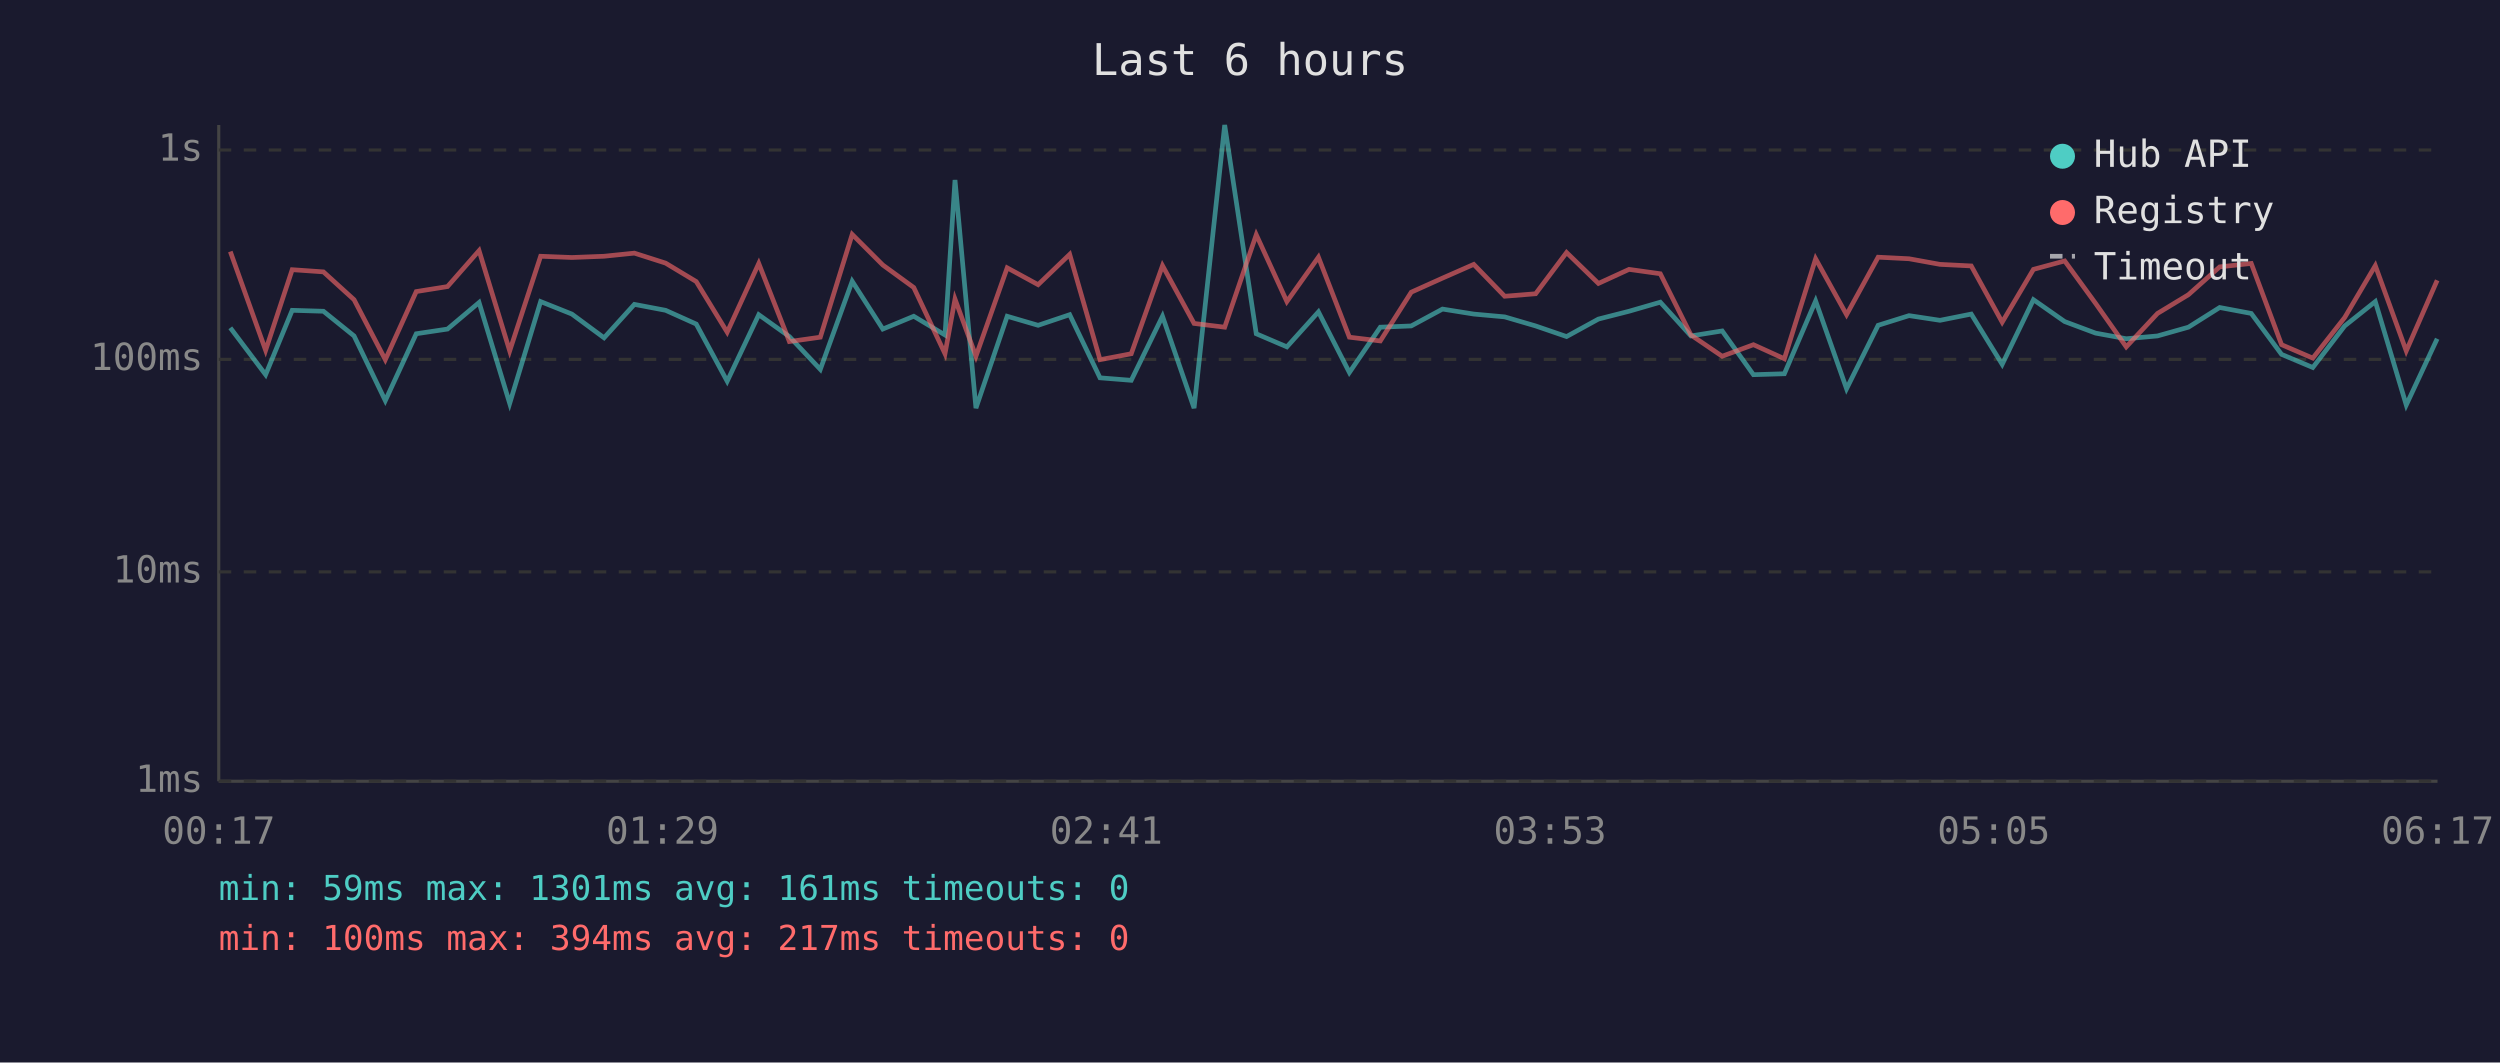
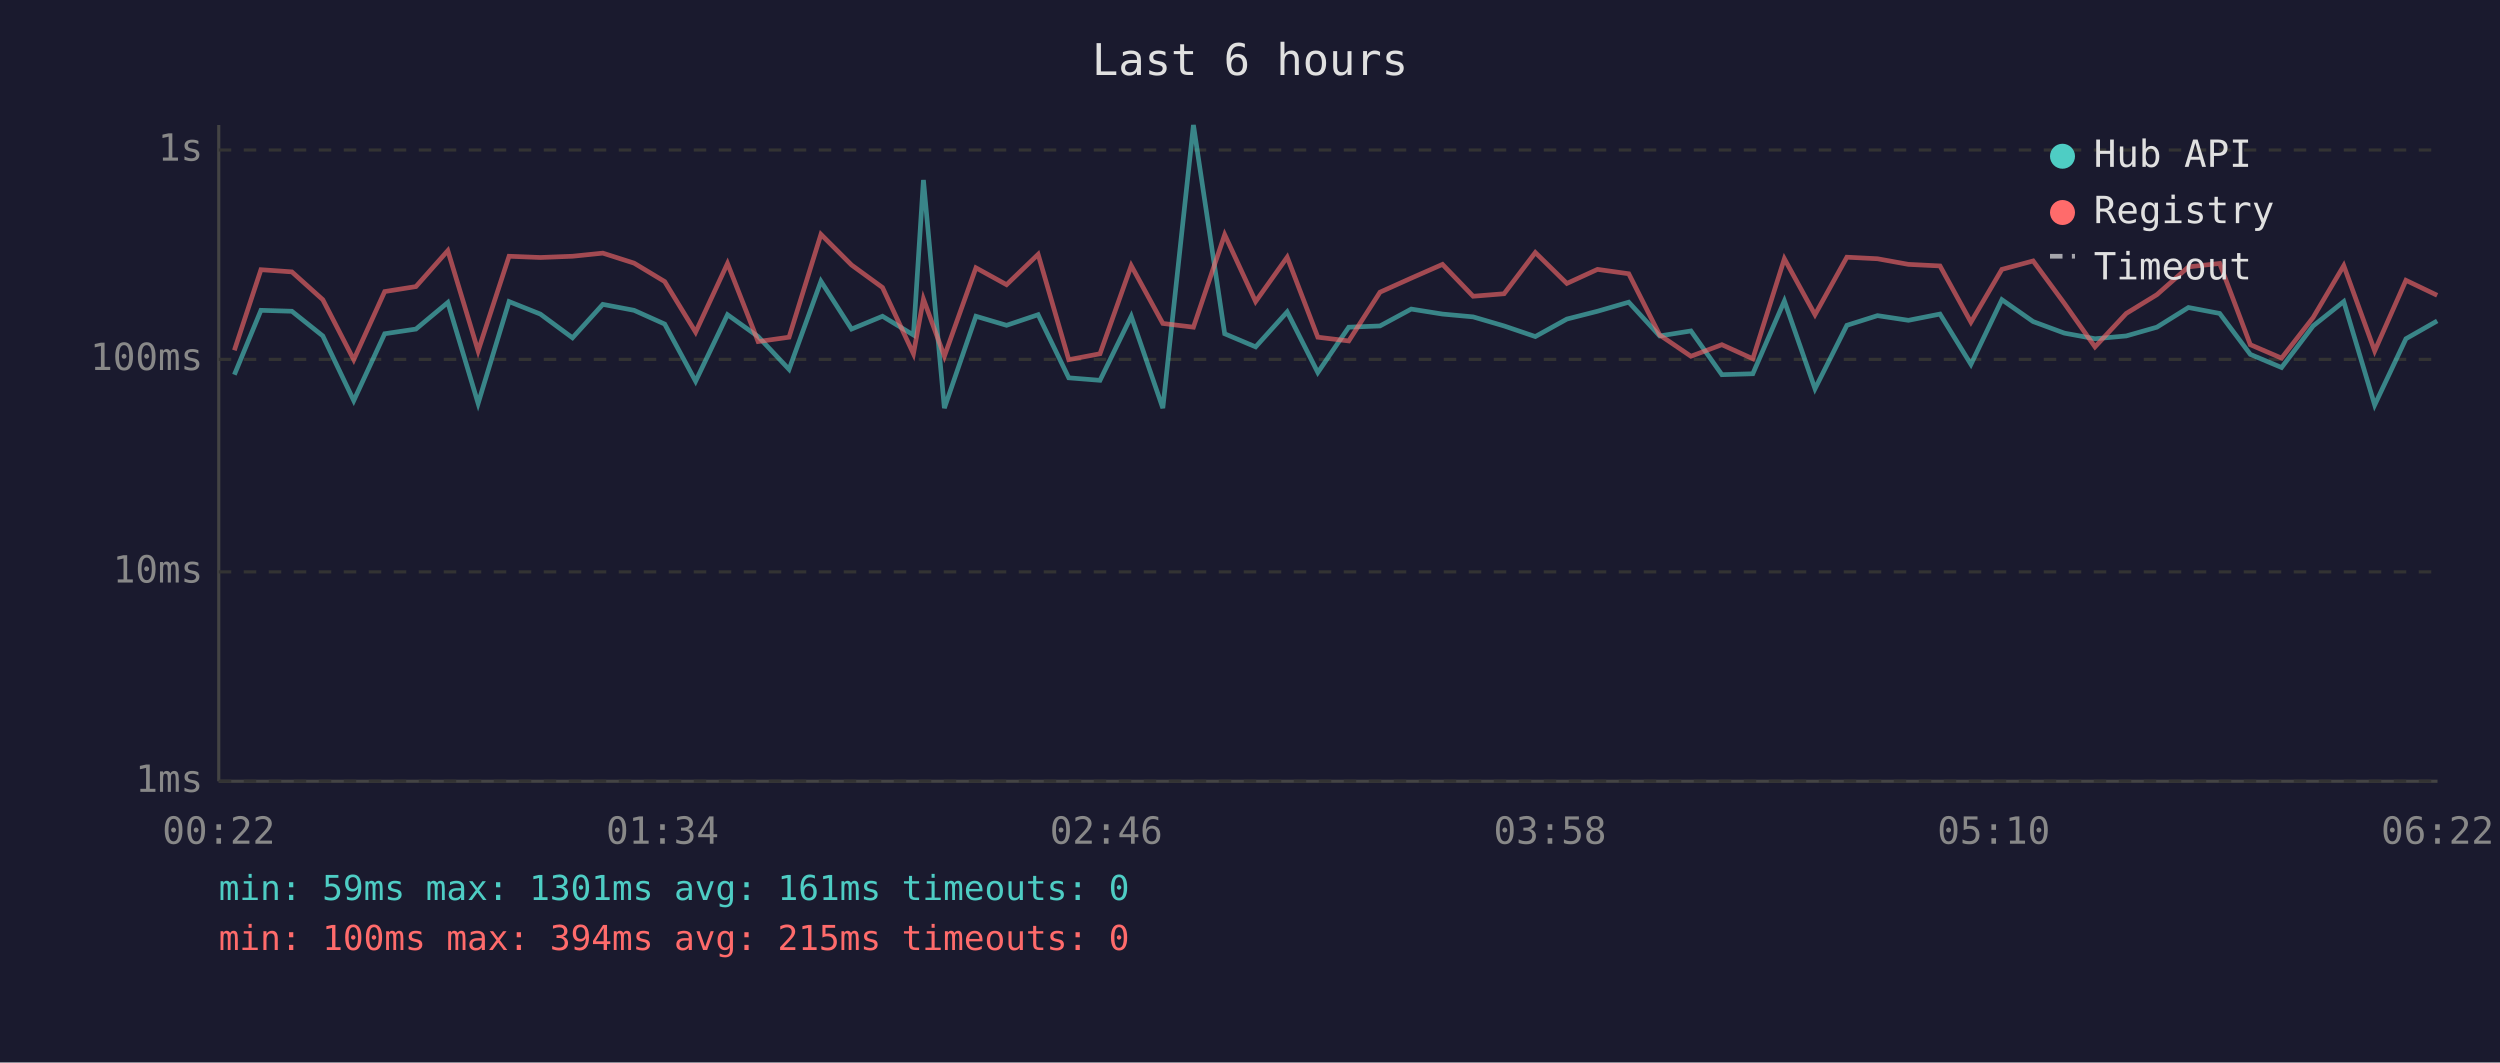
<svg xmlns="http://www.w3.org/2000/svg" viewBox="0 0 800 340" font-family="monospace" font-size="12">
  <rect width="800" height="340" fill="#1a1a2e" />
  <text x="400" y="24" fill="#e0e0e0" font-size="14" text-anchor="middle">Last 6 hours</text>
  <line x1="70" y1="40" x2="70" y2="250" stroke="#444" stroke-width="1" />
  <line x1="70" y1="250" x2="780" y2="250" stroke="#444" stroke-width="1" />
  <line x1="70" y1="250" x2="780" y2="250" stroke="#333" stroke-width="1" stroke-dasharray="4" />
  <text x="65" y="250" fill="#888" text-anchor="end" dominant-baseline="middle">1ms</text>
  <line x1="70" y1="183" x2="780" y2="183" stroke="#333" stroke-width="1" stroke-dasharray="4" />
  <text x="65" y="183" fill="#888" text-anchor="end" dominant-baseline="middle">10ms</text>
  <line x1="70" y1="115" x2="780" y2="115" stroke="#333" stroke-width="1" stroke-dasharray="4" />
  <text x="65" y="115" fill="#888" text-anchor="end" dominant-baseline="middle">100ms</text>
  <line x1="70" y1="48" x2="780" y2="48" stroke="#333" stroke-width="1" stroke-dasharray="4" />
  <text x="65" y="48" fill="#888" text-anchor="end" dominant-baseline="middle">1s</text>
-   <text x="70" y="270" fill="#888" text-anchor="middle">00:17</text>
-   <text x="212" y="270" fill="#888" text-anchor="middle">01:29</text>
-   <text x="354" y="270" fill="#888" text-anchor="middle">02:41</text>
-   <text x="496" y="270" fill="#888" text-anchor="middle">03:53</text>
-   <text x="638" y="270" fill="#888" text-anchor="middle">05:05</text>
-   <text x="780" y="270" fill="#888" text-anchor="middle">06:17</text>
-   <polyline points="73.7,104.9 85.0,119.9 93.5,99.3 103.5,99.6 113.3,107.5 123.3,128.2 133.2,106.8 143.2,105.3 153.3,96.8 163.1,129.1 173.0,96.5 183.0,100.5 193.3,108.1 203.0,97.4 213.0,99.3 222.8,103.7 232.7,122.0 242.8,100.7 252.6,107.7 262.5,118.2 272.7,90.0 282.5,105.3 292.4,101.2 302.4,107.2 305.6,57.6 312.3,130.6 322.3,101.2 332.2,104.1 342.3,100.7 352.0,120.9 362.0,121.7 372.0,101.2 382.1,130.6 391.9,40.0 402.0,106.8 411.8,111.0 421.9,99.8 431.8,119.2 441.7,104.7 451.6,104.3 461.6,98.9 471.6,100.5 481.5,101.4 491.4,104.3 501.3,107.7 511.5,102.1 521.3,99.6 531.3,96.7 541.1,107.5 551.1,105.9 561.1,119.9 571.0,119.6 581.0,96.3 590.9,124.4 601.0,104.1 610.9,101.0 620.8,102.5 630.8,100.5 640.7,116.6 650.7,95.9 660.7,102.9 670.6,106.6 680.4,108.4 690.4,107.5 700.3,104.7 710.3,98.4 720.4,100.3 730.1,113.4 740.1,117.6 750.3,104.3 760.1,96.5 770.0,129.6 779.9,108.4" fill="none" stroke="#4ecdc4" stroke-width="1.5" opacity="0.6" />
-   <polyline points="73.7,80.5 85.0,112.1 93.5,86.3 103.5,87.0 113.3,95.9 123.3,115.1 133.2,93.3 143.2,91.7 153.3,80.2 163.1,112.3 173.0,82.0 183.0,82.4 193.3,82.0 203.0,81.0 213.0,84.2 222.8,90.1 232.7,106.3 242.8,84.3 252.6,109.3 262.5,107.9 272.7,75.0 282.5,84.8 292.4,92.0 302.4,113.2 305.6,95.7 312.3,114.0 322.3,85.7 332.2,91.1 342.3,81.4 352.0,115.1 362.0,113.2 372.0,85.0 382.1,103.5 391.9,104.7 402.0,75.1 411.8,96.5 421.9,82.3 431.8,107.9 441.7,109.1 451.6,93.5 461.6,89.0 471.6,84.6 481.5,94.8 491.4,94.0 501.3,80.8 511.5,90.7 521.3,86.2 531.3,87.6 541.1,107.2 551.1,114.0 561.1,110.3 571.0,114.8 581.0,82.8 590.9,100.7 601.0,82.3 610.9,82.8 620.8,84.6 630.8,85.1 640.7,103.1 650.7,86.2 660.7,83.5 670.6,97.1 680.4,111.0 690.4,100.3 700.3,94.3 710.3,85.4 720.4,84.3 730.1,110.3 740.1,114.6 750.3,101.6 760.1,85.0 770.0,112.3 779.9,89.7" fill="none" stroke="#ff6b6b" stroke-width="1.5" opacity="0.6" />
+   <text x="70" y="270" fill="#888" text-anchor="middle">00:22</text>
+   <text x="212" y="270" fill="#888" text-anchor="middle">01:34</text>
+   <text x="354" y="270" fill="#888" text-anchor="middle">02:46</text>
+   <text x="496" y="270" fill="#888" text-anchor="middle">03:58</text>
+   <text x="638" y="270" fill="#888" text-anchor="middle">05:10</text>
+   <text x="780" y="270" fill="#888" text-anchor="middle">06:22</text>
+   <polyline points="75.0,119.9 83.5,99.3 93.4,99.6 103.3,107.5 113.2,128.2 123.1,106.8 133.1,105.3 143.3,96.8 153.0,129.1 162.9,96.5 172.9,100.5 183.2,108.1 192.9,97.4 202.9,99.3 212.7,103.7 222.6,122.0 232.8,100.7 242.6,107.7 252.5,118.2 262.7,90.0 272.5,105.3 282.4,101.2 292.3,107.2 295.5,57.6 302.2,130.6 312.3,101.2 322.1,104.1 332.2,100.7 342.0,120.9 352.0,121.7 362.0,101.2 372.1,130.6 381.9,40.0 391.9,106.8 401.8,111.0 411.9,99.8 421.7,119.2 431.6,104.7 441.6,104.3 451.6,98.9 461.6,100.5 471.4,101.4 481.3,104.3 491.3,107.7 501.4,102.1 511.2,99.6 521.2,96.7 531.1,107.5 541.1,105.9 551.0,119.9 560.9,119.6 571.0,96.3 580.8,124.4 591.0,104.1 600.8,101.0 610.7,102.5 620.8,100.5 630.7,116.6 640.6,95.9 650.6,102.9 660.6,106.6 670.4,108.4 680.4,107.5 690.2,104.7 700.3,98.4 710.3,100.3 720.1,113.4 730.1,117.6 740.2,104.3 750.0,96.5 759.9,129.6 769.9,108.4 779.9,102.7" fill="none" stroke="#4ecdc4" stroke-width="1.5" opacity="0.6" />
+   <polyline points="75.0,112.1 83.5,86.3 93.4,87.0 103.3,95.9 113.2,115.1 123.1,93.3 133.1,91.7 143.3,80.2 153.0,112.3 162.9,82.0 172.9,82.4 183.2,82.0 192.9,81.0 202.9,84.2 212.7,90.1 222.6,106.3 232.8,84.3 242.6,109.3 252.5,107.9 262.7,75.0 272.5,84.8 282.4,92.0 292.3,113.2 295.5,95.7 302.2,114.0 312.3,85.7 322.1,91.1 332.2,81.4 342.0,115.1 352.0,113.2 362.0,85.0 372.1,103.5 381.9,104.7 391.9,75.1 401.8,96.5 411.9,82.3 421.7,107.9 431.6,109.1 441.6,93.5 451.6,89.0 461.6,84.6 471.4,94.8 481.3,94.0 491.3,80.8 501.4,90.7 511.2,86.2 521.2,87.6 531.1,107.2 541.1,114.0 551.0,110.3 560.9,114.8 571.0,82.8 580.8,100.7 591.0,82.3 600.8,82.8 610.7,84.6 620.8,85.1 630.7,103.1 640.6,86.2 650.6,83.5 660.6,97.1 670.4,111.0 680.4,100.3 690.2,94.3 700.3,85.4 710.3,84.3 720.1,110.3 730.1,114.6 740.2,101.6 750.0,85.0 759.9,112.3 769.9,89.7 779.9,94.5" fill="none" stroke="#ff6b6b" stroke-width="1.5" opacity="0.6" />
  <circle cx="660" cy="50" r="4" fill="#4ecdc4" />
  <text x="670" y="50" fill="#e0e0e0" dominant-baseline="middle">Hub API</text>
  <circle cx="660" cy="68" r="4" fill="#ff6b6b" />
  <text x="670" y="68" fill="#e0e0e0" dominant-baseline="middle">Registry</text>
  <line x1="656" y1="82" x2="664" y2="82" stroke="#e0e0e0" stroke-width="1.5" stroke-dasharray="4,3" opacity="0.7" />
  <text x="670" y="86" fill="#e0e0e0" dominant-baseline="middle">Timeout</text>
  <text x="70" y="288" fill="#4ecdc4" font-size="11">min: 59ms  max: 1301ms  avg: 161ms  timeouts: 0</text>
-   <text x="70" y="304" fill="#ff6b6b" font-size="11">min: 100ms  max: 394ms  avg: 217ms  timeouts: 0</text>
+   <text x="70" y="304" fill="#ff6b6b" font-size="11">min: 100ms  max: 394ms  avg: 215ms  timeouts: 0</text>
</svg>
